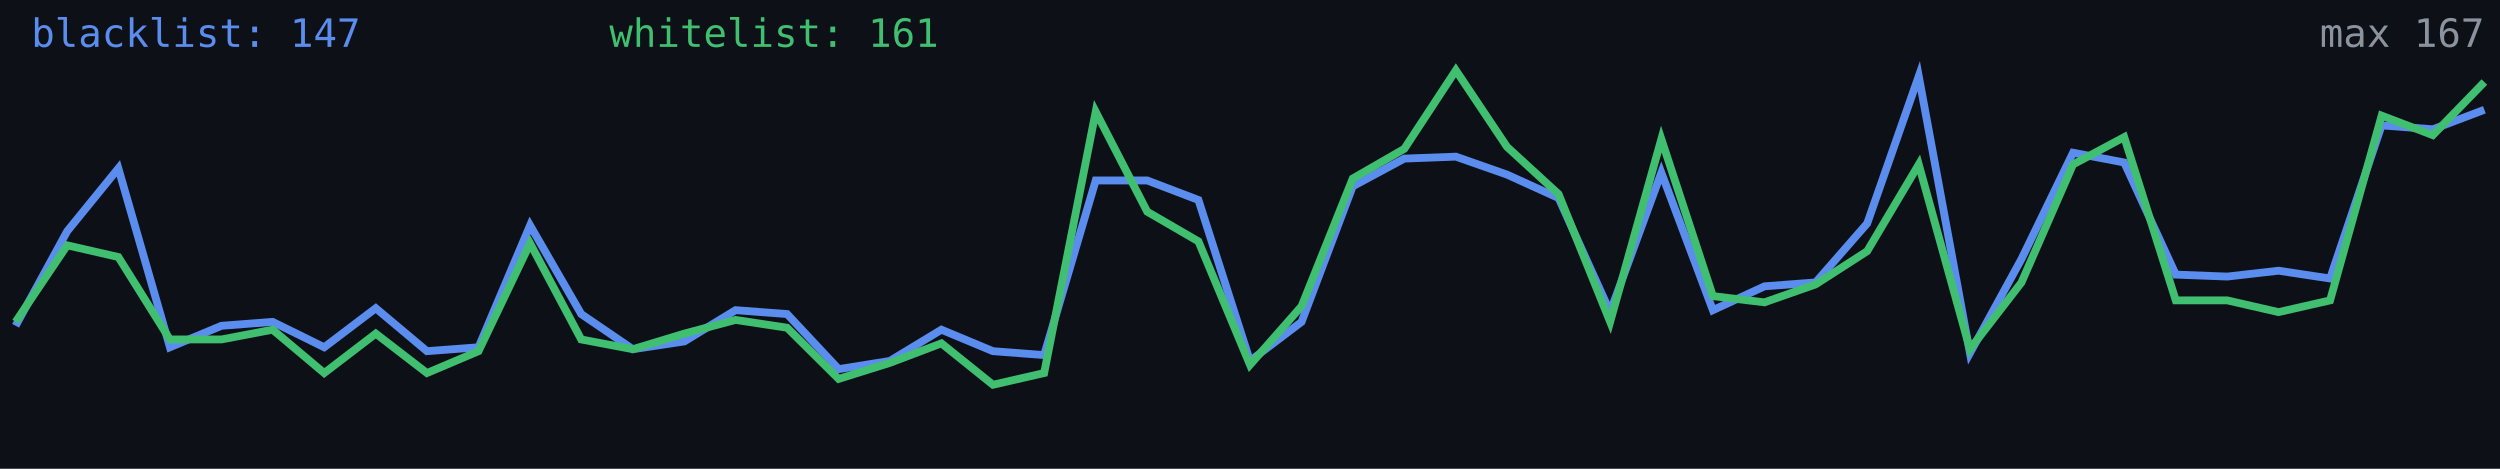
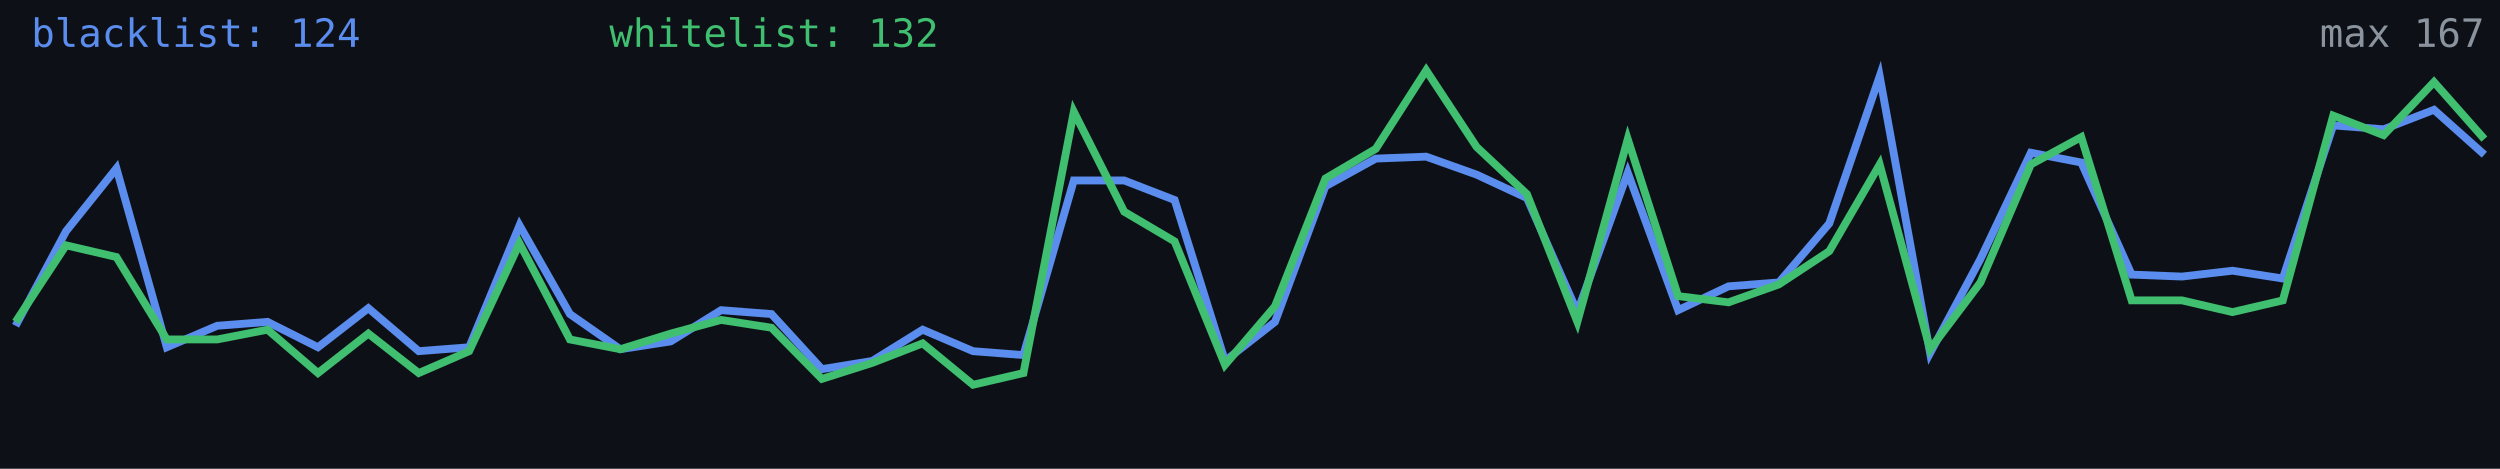
<svg xmlns="http://www.w3.org/2000/svg" width="640" height="120" viewBox="0 0 640 120" role="img" aria-label="Alive configs trend">
  <rect width="640" height="120" fill="#0d1117" />
-   <polyline fill="none" stroke="#5b8def" stroke-width="2" points="4.0,83.4 17.2,59.2 30.3,43.1 43.5,88.9 56.7,83.4 69.8,82.4 83.0,88.9 96.2,78.9 109.3,89.9 122.5,88.9 135.7,57.7 148.8,80.4 162.0,89.4 175.2,87.4 188.3,79.4 201.5,80.4 214.7,94.5 227.8,92.4 241.0,84.4 254.2,89.9 267.3,90.9 280.5,46.2 293.7,46.2 306.8,51.2 320.0,92.4 333.2,82.4 346.3,47.7 359.5,40.6 372.7,40.1 385.8,44.7 399.0,50.7 412.2,79.9 425.3,44.2 438.5,79.4 451.7,73.3 464.8,72.3 478.0,57.2 491.2,19.5 504.3,90.4 517.5,66.3 530.7,39.1 543.8,41.6 557.0,70.3 570.2,70.8 583.3,69.3 596.5,71.3 609.7,32.1 622.8,33.1 636.0,28.1" />
-   <polyline fill="none" stroke="#3fbf6f" stroke-width="2" points="4.0,82.4 17.2,62.8 30.3,65.8 43.5,86.9 56.7,86.9 69.8,84.4 83.0,95.5 96.2,85.4 109.3,95.5 122.5,89.9 135.7,62.3 148.8,86.9 162.0,89.4 175.2,85.4 188.3,81.9 201.5,83.9 214.7,97.0 227.8,92.9 241.0,87.9 254.2,98.5 267.3,95.5 280.5,28.6 293.7,54.2 306.8,61.8 320.0,93.4 333.2,78.4 346.3,45.7 359.5,38.1 372.7,18.0 385.8,37.6 399.0,49.7 412.2,82.4 425.3,35.6 438.5,75.8 451.7,77.4 464.8,72.8 478.0,64.3 491.2,42.1 504.3,89.4 517.5,72.3 530.7,42.1 543.8,35.1 557.0,76.9 570.2,76.9 583.3,79.9 596.5,76.9 609.7,29.6 622.8,34.6 636.0,21.0" />
-   <text x="8" y="12" fill="#5b8def" font-size="10" font-family="monospace">blacklist: 147</text>
-   <text x="156" y="12" fill="#3fbf6f" font-size="10" font-family="monospace">whitelist: 161</text>
+   <polyline fill="none" stroke="#5b8def" stroke-width="2" points="4.0,83.4 16.9,59.2 29.8,43.1 42.7,88.9 55.6,83.4 68.5,82.4 81.4,88.9 94.3,78.9 107.2,89.9 120.1,88.9 133.0,57.7 145.9,80.4 158.8,89.4 171.7,87.4 184.6,79.4 197.5,80.4 210.4,94.5 223.3,92.4 236.2,84.4 249.1,89.9 262.0,90.9 274.9,46.2 287.8,46.2 300.7,51.2 313.6,92.4 326.4,82.4 339.3,47.7 352.2,40.6 365.1,40.1 378.0,44.7 390.9,50.7 403.8,79.9 416.7,44.2 429.6,79.4 442.5,73.3 455.4,72.3 468.3,57.2 481.2,19.5 494.1,90.4 507.0,66.3 519.9,39.1 532.8,41.6 545.7,70.3 558.6,70.8 571.5,69.3 584.4,71.3 597.3,32.1 610.2,33.1 623.1,28.1 636.0,39.6" />
+   <polyline fill="none" stroke="#3fbf6f" stroke-width="2" points="4.0,82.4 16.9,62.8 29.8,65.8 42.7,86.9 55.6,86.9 68.5,84.4 81.4,95.5 94.3,85.4 107.2,95.5 120.1,89.9 133.0,62.3 145.9,86.9 158.8,89.4 171.7,85.4 184.6,81.9 197.5,83.9 210.4,97.0 223.3,92.9 236.2,87.9 249.1,98.5 262.0,95.5 274.9,28.6 287.8,54.2 300.7,61.8 313.6,93.4 326.4,78.4 339.3,45.7 352.2,38.1 365.1,18.0 378.0,37.6 390.9,49.7 403.8,82.4 416.7,35.6 429.6,75.8 442.5,77.4 455.4,72.8 468.3,64.3 481.2,42.1 494.1,89.4 507.0,72.3 519.9,42.1 532.8,35.1 545.7,76.9 558.6,76.9 571.5,79.9 584.4,76.9 597.3,29.6 610.2,34.6 623.1,21.0 636.0,35.6" />
+   <text x="8" y="12" fill="#5b8def" font-size="10" font-family="monospace">blacklist: 124</text>
+   <text x="156" y="12" fill="#3fbf6f" font-size="10" font-family="monospace">whitelist: 132</text>
  <text x="636" y="12" fill="#8b949e" font-size="10" text-anchor="end" font-family="monospace">max 167</text>
</svg>
